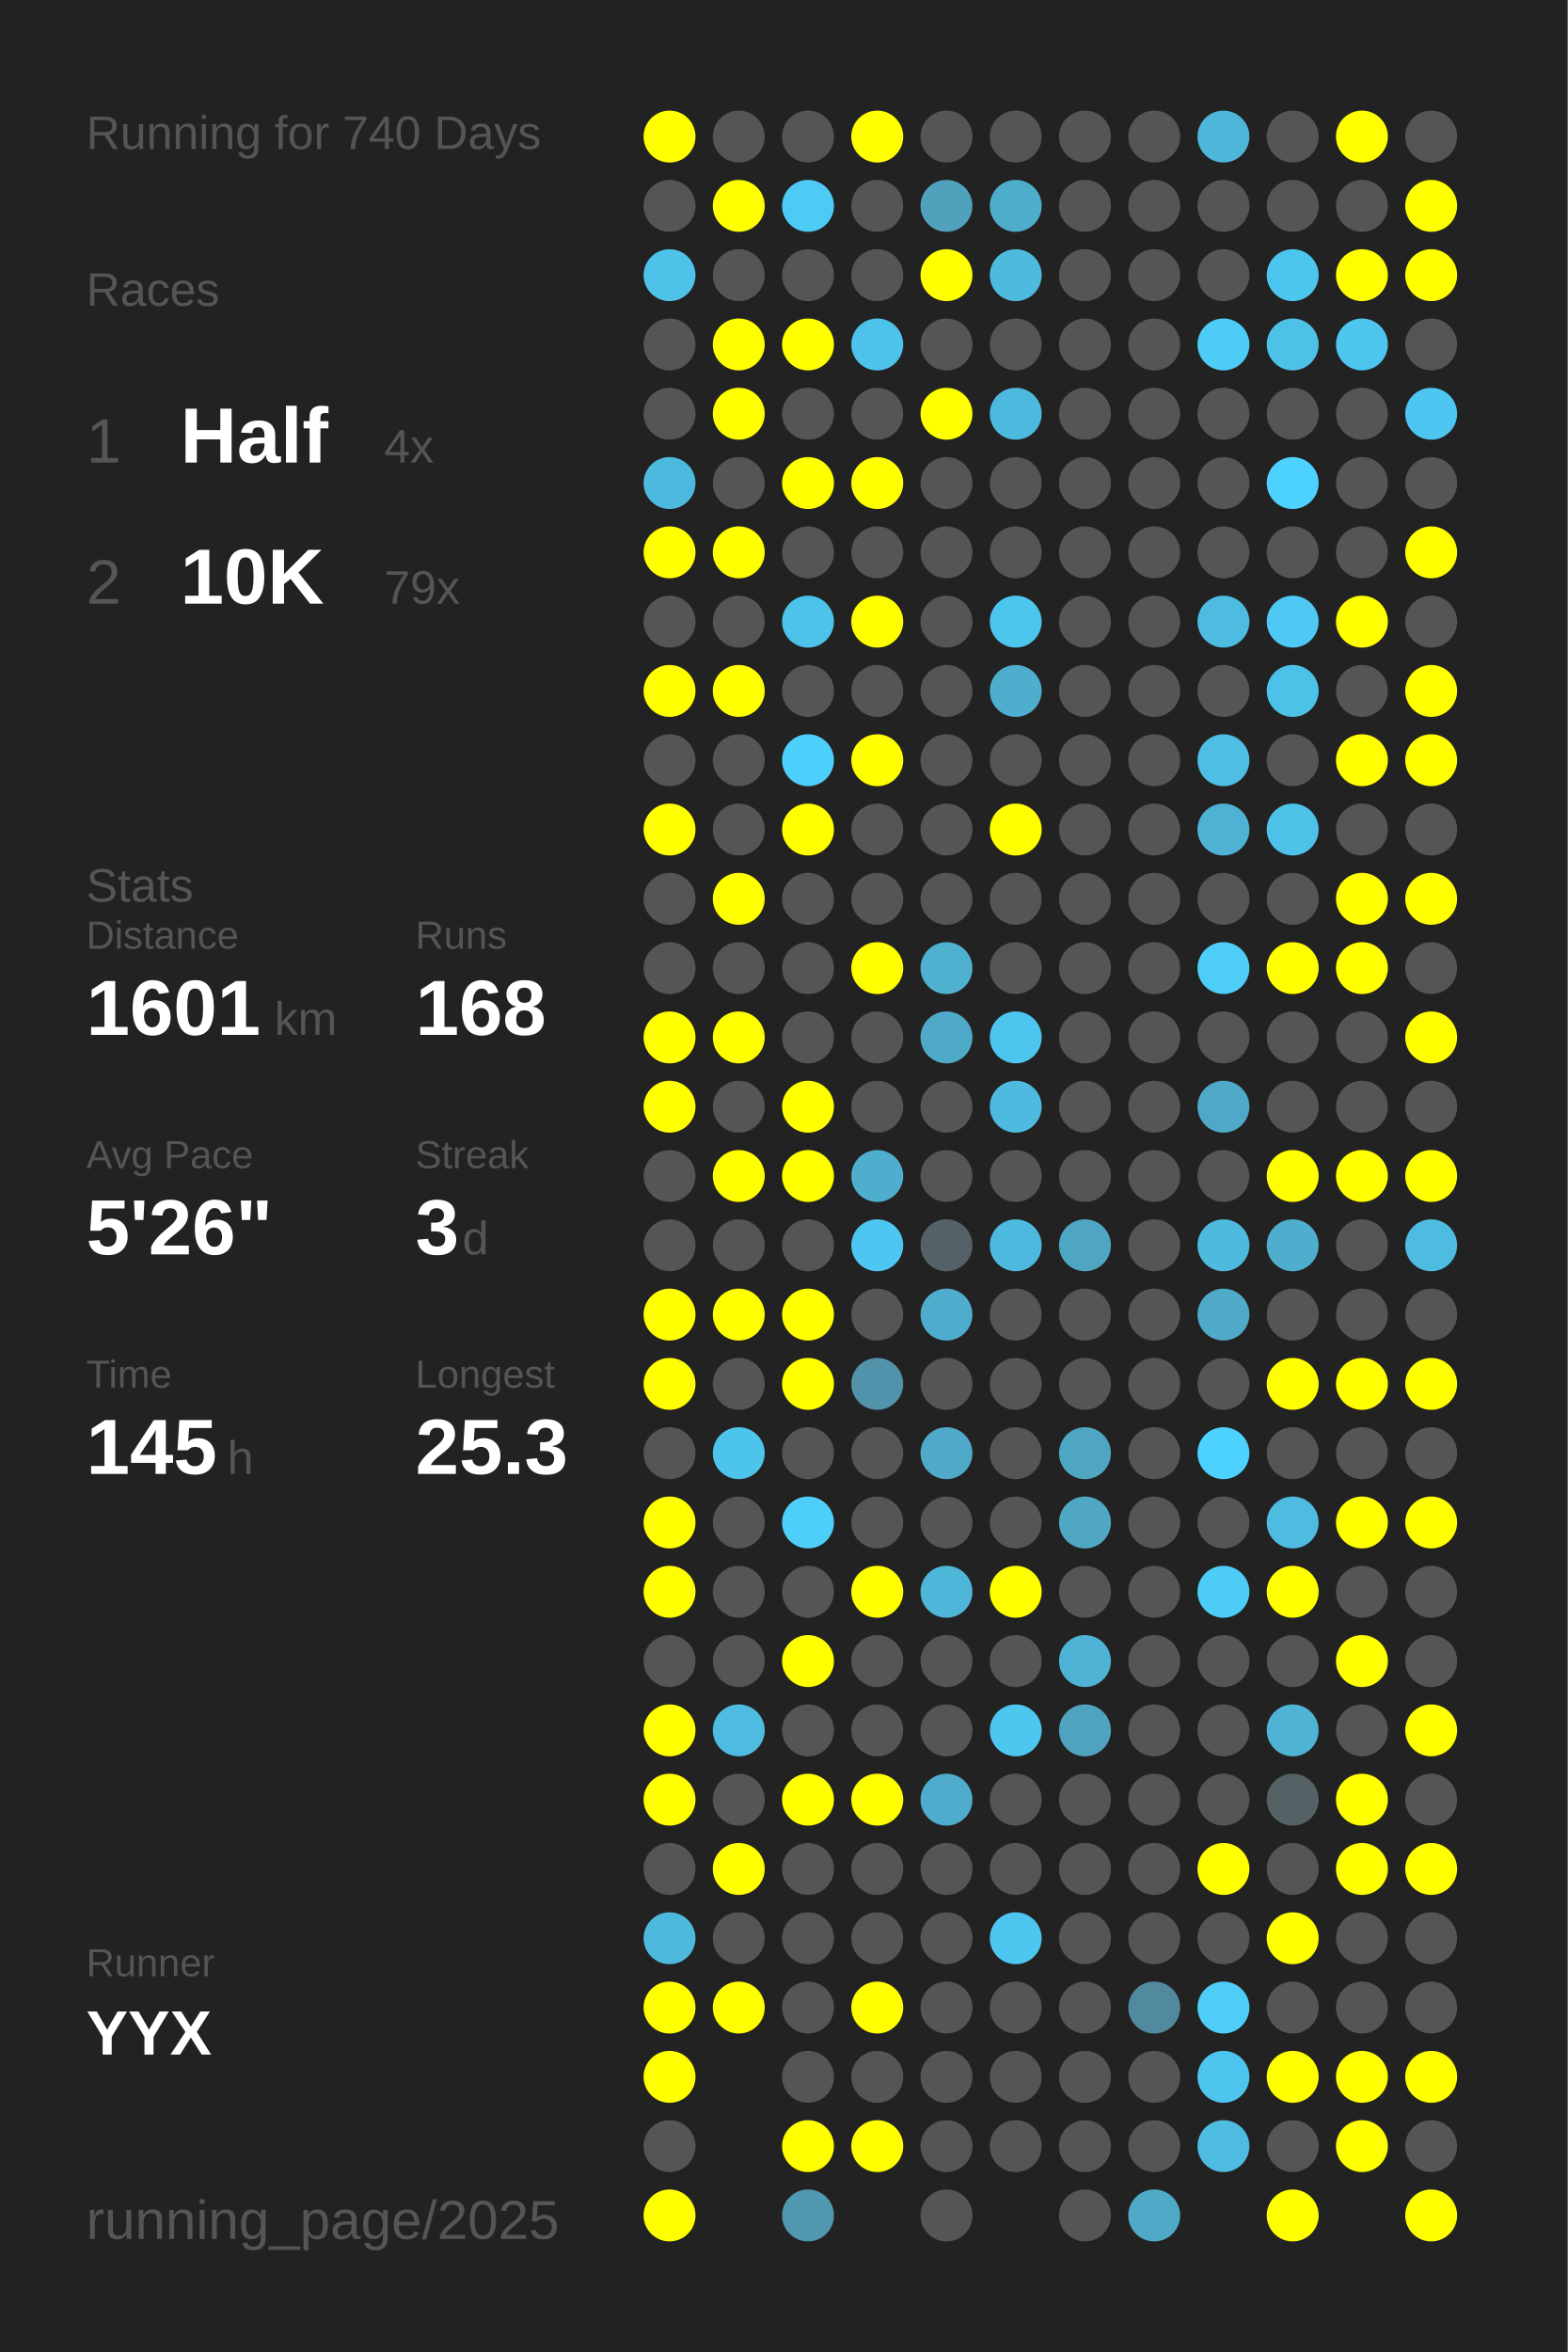
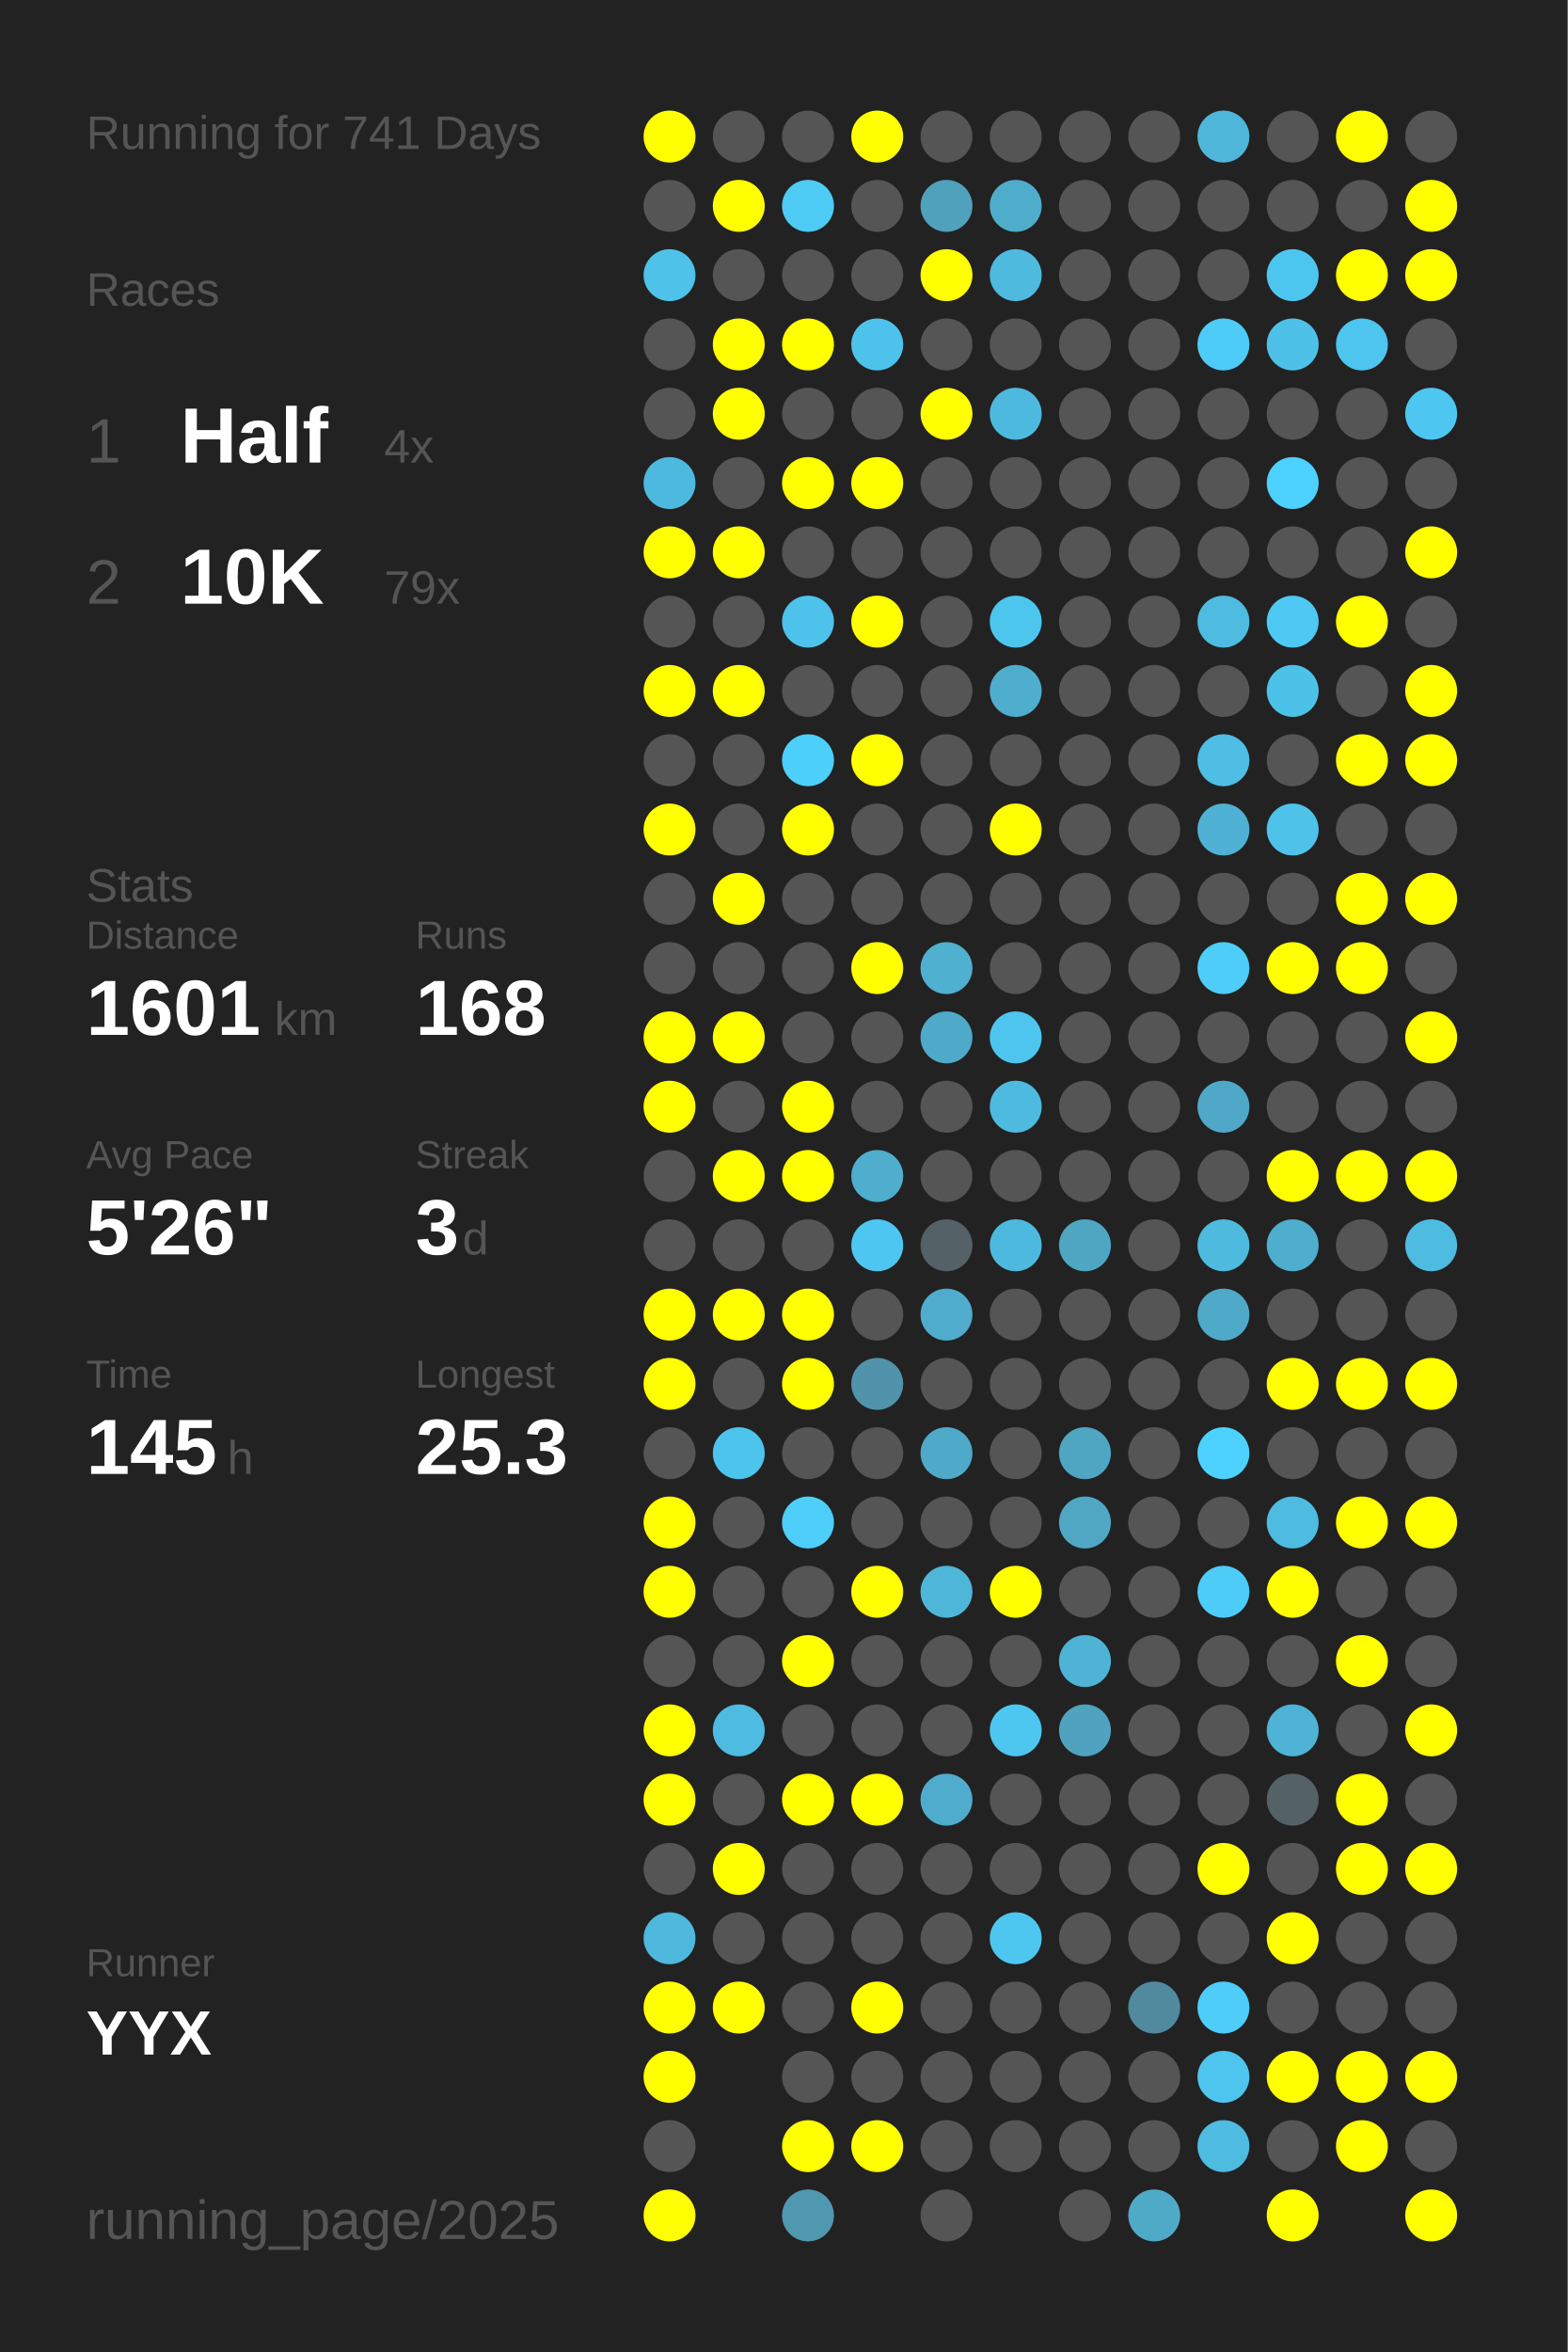
<svg xmlns="http://www.w3.org/2000/svg" baseProfile="full" height="300mm" version="1.1" viewBox="0,0,200,300" width="200mm">
  <defs />
  <rect fill="#222222" height="300" width="200" x="0" y="0" />
-   <text fill="#555555" style="font-size:6px; font-family:Arial;" x="11" y="19">Running for 740 Days</text>
+   <text fill="#555555" style="font-size:6px; font-family:Arial;" x="11" y="19">Running for 741 Days</text>
  <text fill="#555555" style="font-size:6px; font-family:Arial;" x="11" y="39">Races</text>
  <text fill="#555555" style="font-size:8px; font-family:Arial;" x="11" y="59">1</text>
  <text fill="#FFFFFF" style="font-size:10px; font-family:Arial; font-weight:bold;" x="23" y="59">Half</text>
  <text fill="#555555" style="font-size:6px; font-family:Arial;" x="49" y="59">4x</text>
  <text fill="#555555" style="font-size:8px; font-family:Arial;" x="11" y="77">2</text>
  <text fill="#FFFFFF" style="font-size:10px; font-family:Arial; font-weight:bold;" x="23" y="77">10K</text>
  <text fill="#555555" style="font-size:6px; font-family:Arial;" x="49" y="77">79x</text>
  <text fill="#555555" style="font-size:6px; font-family:Arial;" x="11" y="115">Stats</text>
  <text fill="#555555" style="font-size:5px; font-family:Arial;" x="11" y="121">Distance</text>
  <text fill="#FFFFFF" style="font-size:10px; font-family:Arial; font-weight:bold;" x="11" y="132">1601</text>
  <text fill="#555555" style="font-size:6px; font-family:Arial;" x="35" y="132">km</text>
  <text fill="#555555" style="font-size:5px; font-family:Arial;" x="53" y="121">Runs</text>
  <text fill="#FFFFFF" style="font-size:10px; font-family:Arial; font-weight:bold;" x="53" y="132">168</text>
  <text fill="#555555" style="font-size:5px; font-family:Arial;" x="11" y="149">Avg Pace</text>
  <text fill="#FFFFFF" style="font-size:10px; font-family:Arial; font-weight:bold;" x="11" y="160">5'26"</text>
  <text fill="#555555" style="font-size:5px; font-family:Arial;" x="53" y="149">Streak</text>
  <text fill="#FFFFFF" style="font-size:10px; font-family:Arial; font-weight:bold;" x="53" y="160">3</text>
  <text fill="#555555" style="font-size:6px; font-family:Arial;" x="59" y="160">d</text>
  <text fill="#555555" style="font-size:5px; font-family:Arial;" x="11" y="177">Time</text>
  <text fill="#FFFFFF" style="font-size:10px; font-family:Arial; font-weight:bold;" x="11" y="188">145</text>
  <text fill="#555555" style="font-size:6px; font-family:Arial;" x="29" y="188">h</text>
  <text fill="#555555" style="font-size:5px; font-family:Arial;" x="53" y="177">Longest</text>
  <text fill="#FFFFFF" style="font-size:10px; font-family:Arial; font-weight:bold;" x="53" y="188">25.3</text>
  <text fill="#555555" style="font-size:5px; font-family:Arial;" x="11" y="252.065">Runner</text>
  <text fill="#FFFFFF" style="font-size:8px; font-family:Arial; font-weight:bold;" x="11" y="262.065">YYX</text>
  <text fill="#555555" style="font-size:7px; font-family:Arial;" x="11" y="285.581">running_page/2025</text>
  <circle cx="85.417" cy="17.419" fill="#FFFF00" r="3.312" />
  <circle cx="85.417" cy="26.258" fill="#555555" r="3.312" />
  <circle cx="85.417" cy="35.097" fill="#4ec2e9" r="3.312" />
  <circle cx="85.417" cy="43.935" fill="#555555" r="3.312" />
  <circle cx="85.417" cy="52.774" fill="#555555" r="3.312" />
  <circle cx="85.417" cy="61.613" fill="#4eb9de" r="3.312" />
  <circle cx="85.417" cy="70.452" fill="#FFFF00" r="3.312" />
  <circle cx="85.417" cy="79.29" fill="#555555" r="3.312" />
  <circle cx="85.417" cy="88.129" fill="#FFFF00" r="3.312" />
  <circle cx="85.417" cy="96.968" fill="#555555" r="3.312" />
  <circle cx="85.417" cy="105.806" fill="#FFFF00" r="3.312" />
  <circle cx="85.417" cy="114.645" fill="#555555" r="3.312" />
  <circle cx="85.417" cy="123.484" fill="#555555" r="3.312" />
  <circle cx="85.417" cy="132.323" fill="#FFFF00" r="3.312" />
  <circle cx="85.417" cy="141.161" fill="#FFFF00" r="3.312" />
  <circle cx="85.417" cy="150" fill="#555555" r="3.312" />
  <circle cx="85.417" cy="158.839" fill="#555555" r="3.312" />
  <circle cx="85.417" cy="167.677" fill="#FFFF00" r="3.312" />
  <circle cx="85.417" cy="176.516" fill="#FFFF00" r="3.312" />
  <circle cx="85.417" cy="185.355" fill="#555555" r="3.312" />
  <circle cx="85.417" cy="194.194" fill="#FFFF00" r="3.312" />
  <circle cx="85.417" cy="203.032" fill="#FFFF00" r="3.312" />
  <circle cx="85.417" cy="211.871" fill="#555555" r="3.312" />
  <circle cx="85.417" cy="220.71" fill="#FFFF00" r="3.312" />
  <circle cx="85.417" cy="229.548" fill="#FFFF00" r="3.312" />
  <circle cx="85.417" cy="238.387" fill="#555555" r="3.312" />
  <circle cx="85.417" cy="247.226" fill="#4eb9dd" r="3.312" />
  <circle cx="85.417" cy="256.065" fill="#FFFF00" r="3.312" />
  <circle cx="85.417" cy="264.903" fill="#FFFF00" r="3.312" />
  <circle cx="85.417" cy="273.742" fill="#555555" r="3.312" />
  <circle cx="85.417" cy="282.581" fill="#FFFF00" r="3.312" />
  <circle cx="94.25" cy="17.419" fill="#555555" r="3.312" />
  <circle cx="94.25" cy="26.258" fill="#FFFF00" r="3.312" />
  <circle cx="94.25" cy="35.097" fill="#555555" r="3.312" />
  <circle cx="94.25" cy="43.935" fill="#FFFF00" r="3.312" />
  <circle cx="94.25" cy="52.774" fill="#FFFF00" r="3.312" />
  <circle cx="94.25" cy="61.613" fill="#555555" r="3.312" />
  <circle cx="94.25" cy="70.452" fill="#FFFF00" r="3.312" />
  <circle cx="94.25" cy="79.29" fill="#555555" r="3.312" />
  <circle cx="94.25" cy="88.129" fill="#FFFF00" r="3.312" />
  <circle cx="94.25" cy="96.968" fill="#555555" r="3.312" />
  <circle cx="94.25" cy="105.806" fill="#555555" r="3.312" />
  <circle cx="94.25" cy="114.645" fill="#FFFF00" r="3.312" />
  <circle cx="94.25" cy="123.484" fill="#555555" r="3.312" />
  <circle cx="94.25" cy="132.323" fill="#FFFF00" r="3.312" />
  <circle cx="94.25" cy="141.161" fill="#555555" r="3.312" />
  <circle cx="94.25" cy="150" fill="#FFFF00" r="3.312" />
  <circle cx="94.25" cy="158.839" fill="#555555" r="3.312" />
  <circle cx="94.25" cy="167.677" fill="#FFFF00" r="3.312" />
  <circle cx="94.25" cy="176.516" fill="#555555" r="3.312" />
  <circle cx="94.25" cy="185.355" fill="#4dc4ec" r="3.312" />
  <circle cx="94.25" cy="194.194" fill="#555555" r="3.312" />
  <circle cx="94.25" cy="203.032" fill="#555555" r="3.312" />
  <circle cx="94.25" cy="211.871" fill="#555555" r="3.312" />
  <circle cx="94.25" cy="220.71" fill="#4ebce1" r="3.312" />
  <circle cx="94.25" cy="229.548" fill="#555555" r="3.312" />
  <circle cx="94.25" cy="238.387" fill="#FFFF00" r="3.312" />
  <circle cx="94.25" cy="247.226" fill="#555555" r="3.312" />
  <circle cx="94.25" cy="256.065" fill="#FFFF00" r="3.312" />
  <circle cx="103.083" cy="17.419" fill="#555555" r="3.312" />
  <circle cx="103.083" cy="26.258" fill="#4dcbf5" r="3.312" />
  <circle cx="103.083" cy="35.097" fill="#555555" r="3.312" />
  <circle cx="103.083" cy="43.935" fill="#FFFF00" r="3.312" />
  <circle cx="103.083" cy="52.774" fill="#555555" r="3.312" />
  <circle cx="103.083" cy="61.613" fill="#FFFF00" r="3.312" />
  <circle cx="103.083" cy="70.452" fill="#555555" r="3.312" />
  <circle cx="103.083" cy="79.29" fill="#4dc2ea" r="3.312" />
  <circle cx="103.083" cy="88.129" fill="#555555" r="3.312" />
  <circle cx="103.083" cy="96.968" fill="#4dd0fc" r="3.312" />
  <circle cx="103.083" cy="105.806" fill="#FFFF00" r="3.312" />
  <circle cx="103.083" cy="114.645" fill="#555555" r="3.312" />
  <circle cx="103.083" cy="123.484" fill="#555555" r="3.312" />
  <circle cx="103.083" cy="132.323" fill="#555555" r="3.312" />
  <circle cx="103.083" cy="141.161" fill="#FFFF00" r="3.312" />
  <circle cx="103.083" cy="150" fill="#FFFF00" r="3.312" />
  <circle cx="103.083" cy="158.839" fill="#555555" r="3.312" />
  <circle cx="103.083" cy="167.677" fill="#FFFF00" r="3.312" />
  <circle cx="103.083" cy="176.516" fill="#FFFF00" r="3.312" />
  <circle cx="103.083" cy="185.355" fill="#555555" r="3.312" />
  <circle cx="103.083" cy="194.194" fill="#4dcffa" r="3.312" />
  <circle cx="103.083" cy="203.032" fill="#555555" r="3.312" />
  <circle cx="103.083" cy="211.871" fill="#FFFF00" r="3.312" />
  <circle cx="103.083" cy="220.71" fill="#555555" r="3.312" />
  <circle cx="103.083" cy="229.548" fill="#FFFF00" r="3.312" />
  <circle cx="103.083" cy="238.387" fill="#555555" r="3.312" />
  <circle cx="103.083" cy="247.226" fill="#555555" r="3.312" />
  <circle cx="103.083" cy="256.065" fill="#555555" r="3.312" />
  <circle cx="103.083" cy="264.903" fill="#555555" r="3.312" />
  <circle cx="103.083" cy="273.742" fill="#FFFF00" r="3.312" />
  <circle cx="103.083" cy="282.581" fill="#5098b0" r="3.312" />
  <circle cx="111.917" cy="17.419" fill="#FFFF00" r="3.312" />
  <circle cx="111.917" cy="26.258" fill="#555555" r="3.312" />
  <circle cx="111.917" cy="35.097" fill="#555555" r="3.312" />
  <circle cx="111.917" cy="43.935" fill="#4dc3eb" r="3.312" />
  <circle cx="111.917" cy="52.774" fill="#555555" r="3.312" />
  <circle cx="111.917" cy="61.613" fill="#FFFF00" r="3.312" />
  <circle cx="111.917" cy="70.452" fill="#555555" r="3.312" />
  <circle cx="111.917" cy="79.29" fill="#FFFF00" r="3.312" />
  <circle cx="111.917" cy="88.129" fill="#555555" r="3.312" />
  <circle cx="111.917" cy="96.968" fill="#FFFF00" r="3.312" />
  <circle cx="111.917" cy="105.806" fill="#555555" r="3.312" />
  <circle cx="111.917" cy="114.645" fill="#555555" r="3.312" />
  <circle cx="111.917" cy="123.484" fill="#FFFF00" r="3.312" />
  <circle cx="111.917" cy="132.323" fill="#555555" r="3.312" />
  <circle cx="111.917" cy="141.161" fill="#555555" r="3.312" />
  <circle cx="111.917" cy="150" fill="#4faece" r="3.312" />
  <circle cx="111.917" cy="158.839" fill="#4dc7f1" r="3.312" />
  <circle cx="111.917" cy="167.677" fill="#555555" r="3.312" />
  <circle cx="111.917" cy="176.516" fill="#5093aa" r="3.312" />
  <circle cx="111.917" cy="185.355" fill="#555555" r="3.312" />
  <circle cx="111.917" cy="194.194" fill="#555555" r="3.312" />
  <circle cx="111.917" cy="203.032" fill="#FFFF00" r="3.312" />
  <circle cx="111.917" cy="211.871" fill="#555555" r="3.312" />
  <circle cx="111.917" cy="220.71" fill="#555555" r="3.312" />
  <circle cx="111.917" cy="229.548" fill="#FFFF00" r="3.312" />
  <circle cx="111.917" cy="238.387" fill="#555555" r="3.312" />
  <circle cx="111.917" cy="247.226" fill="#555555" r="3.312" />
  <circle cx="111.917" cy="256.065" fill="#FFFF00" r="3.312" />
  <circle cx="111.917" cy="264.903" fill="#555555" r="3.312" />
  <circle cx="111.917" cy="273.742" fill="#FFFF00" r="3.312" />
  <circle cx="120.75" cy="17.419" fill="#555555" r="3.312" />
  <circle cx="120.75" cy="26.258" fill="#50a1bc" r="3.312" />
  <circle cx="120.75" cy="35.097" fill="#FFFF00" r="3.312" />
  <circle cx="120.75" cy="43.935" fill="#555555" r="3.312" />
  <circle cx="120.75" cy="52.774" fill="#FFFF00" r="3.312" />
  <circle cx="120.75" cy="61.613" fill="#555555" r="3.312" />
  <circle cx="120.75" cy="70.452" fill="#555555" r="3.312" />
  <circle cx="120.75" cy="79.29" fill="#555555" r="3.312" />
  <circle cx="120.75" cy="88.129" fill="#555555" r="3.312" />
  <circle cx="120.75" cy="96.968" fill="#555555" r="3.312" />
  <circle cx="120.75" cy="105.806" fill="#555555" r="3.312" />
  <circle cx="120.75" cy="114.645" fill="#555555" r="3.312" />
  <circle cx="120.75" cy="123.484" fill="#4fb0d0" r="3.312" />
  <circle cx="120.75" cy="132.323" fill="#4faac9" r="3.312" />
  <circle cx="120.75" cy="141.161" fill="#555555" r="3.312" />
  <circle cx="120.75" cy="150" fill="#555555" r="3.312" />
  <circle cx="120.75" cy="158.839" fill="#546166" r="3.312" />
  <circle cx="120.75" cy="167.677" fill="#4faccc" r="3.312" />
  <circle cx="120.75" cy="176.516" fill="#555555" r="3.312" />
  <circle cx="120.75" cy="185.355" fill="#4fa9c8" r="3.312" />
  <circle cx="120.75" cy="194.194" fill="#555555" r="3.312" />
  <circle cx="120.75" cy="203.032" fill="#4eb6d9" r="3.312" />
  <circle cx="120.75" cy="211.871" fill="#555555" r="3.312" />
  <circle cx="120.75" cy="220.71" fill="#555555" r="3.312" />
  <circle cx="120.75" cy="229.548" fill="#4faccc" r="3.312" />
  <circle cx="120.75" cy="238.387" fill="#555555" r="3.312" />
  <circle cx="120.75" cy="247.226" fill="#555555" r="3.312" />
  <circle cx="120.75" cy="256.065" fill="#555555" r="3.312" />
  <circle cx="120.75" cy="264.903" fill="#555555" r="3.312" />
  <circle cx="120.75" cy="273.742" fill="#555555" r="3.312" />
  <circle cx="120.75" cy="282.581" fill="#555555" r="3.312" />
  <circle cx="129.583" cy="17.419" fill="#555555" r="3.312" />
  <circle cx="129.583" cy="26.258" fill="#4fadcc" r="3.312" />
  <circle cx="129.583" cy="35.097" fill="#4ebade" r="3.312" />
  <circle cx="129.583" cy="43.935" fill="#555555" r="3.312" />
  <circle cx="129.583" cy="52.774" fill="#4eb9de" r="3.312" />
  <circle cx="129.583" cy="61.613" fill="#555555" r="3.312" />
  <circle cx="129.583" cy="70.452" fill="#555555" r="3.312" />
  <circle cx="129.583" cy="79.29" fill="#4dc6ee" r="3.312" />
  <circle cx="129.583" cy="88.129" fill="#4fadcd" r="3.312" />
  <circle cx="129.583" cy="96.968" fill="#555555" r="3.312" />
  <circle cx="129.583" cy="105.806" fill="#FFFF00" r="3.312" />
  <circle cx="129.583" cy="114.645" fill="#555555" r="3.312" />
  <circle cx="129.583" cy="123.484" fill="#555555" r="3.312" />
  <circle cx="129.583" cy="132.323" fill="#4dc5ee" r="3.312" />
  <circle cx="129.583" cy="141.161" fill="#4ebadf" r="3.312" />
  <circle cx="129.583" cy="150" fill="#555555" r="3.312" />
  <circle cx="129.583" cy="158.839" fill="#4eb9de" r="3.312" />
  <circle cx="129.583" cy="167.677" fill="#555555" r="3.312" />
  <circle cx="129.583" cy="176.516" fill="#555555" r="3.312" />
  <circle cx="129.583" cy="185.355" fill="#555555" r="3.312" />
  <circle cx="129.583" cy="194.194" fill="#555555" r="3.312" />
  <circle cx="129.583" cy="203.032" fill="#FFFF00" r="3.312" />
  <circle cx="129.583" cy="211.871" fill="#555555" r="3.312" />
  <circle cx="129.583" cy="220.71" fill="#4dc7f0" r="3.312" />
  <circle cx="129.583" cy="229.548" fill="#555555" r="3.312" />
  <circle cx="129.583" cy="238.387" fill="#555555" r="3.312" />
  <circle cx="129.583" cy="247.226" fill="#4dc7f0" r="3.312" />
  <circle cx="129.583" cy="256.065" fill="#555555" r="3.312" />
  <circle cx="129.583" cy="264.903" fill="#555555" r="3.312" />
  <circle cx="129.583" cy="273.742" fill="#555555" r="3.312" />
  <circle cx="138.417" cy="17.419" fill="#555555" r="3.312" />
  <circle cx="138.417" cy="26.258" fill="#555555" r="3.312" />
  <circle cx="138.417" cy="35.097" fill="#555555" r="3.312" />
  <circle cx="138.417" cy="43.935" fill="#555555" r="3.312" />
  <circle cx="138.417" cy="52.774" fill="#555555" r="3.312" />
  <circle cx="138.417" cy="61.613" fill="#555555" r="3.312" />
  <circle cx="138.417" cy="70.452" fill="#555555" r="3.312" />
  <circle cx="138.417" cy="79.29" fill="#555555" r="3.312" />
  <circle cx="138.417" cy="88.129" fill="#555555" r="3.312" />
  <circle cx="138.417" cy="96.968" fill="#555555" r="3.312" />
  <circle cx="138.417" cy="105.806" fill="#555555" r="3.312" />
  <circle cx="138.417" cy="114.645" fill="#555555" r="3.312" />
  <circle cx="138.417" cy="123.484" fill="#555555" r="3.312" />
  <circle cx="138.417" cy="132.323" fill="#555555" r="3.312" />
  <circle cx="138.417" cy="141.161" fill="#555555" r="3.312" />
  <circle cx="138.417" cy="150" fill="#555555" r="3.312" />
  <circle cx="138.417" cy="158.839" fill="#4fa6c3" r="3.312" />
  <circle cx="138.417" cy="167.677" fill="#555555" r="3.312" />
  <circle cx="138.417" cy="176.516" fill="#555555" r="3.312" />
  <circle cx="138.417" cy="185.355" fill="#4fa6c3" r="3.312" />
  <circle cx="138.417" cy="194.194" fill="#4fa7c4" r="3.312" />
  <circle cx="138.417" cy="203.032" fill="#555555" r="3.312" />
  <circle cx="138.417" cy="211.871" fill="#4eb3d4" r="3.312" />
  <circle cx="138.417" cy="220.71" fill="#4fa3bf" r="3.312" />
  <circle cx="138.417" cy="229.548" fill="#555555" r="3.312" />
  <circle cx="138.417" cy="238.387" fill="#555555" r="3.312" />
  <circle cx="138.417" cy="247.226" fill="#555555" r="3.312" />
  <circle cx="138.417" cy="256.065" fill="#555555" r="3.312" />
  <circle cx="138.417" cy="264.903" fill="#555555" r="3.312" />
  <circle cx="138.417" cy="273.742" fill="#555555" r="3.312" />
  <circle cx="138.417" cy="282.581" fill="#555555" r="3.312" />
  <circle cx="147.25" cy="17.419" fill="#555555" r="3.312" />
  <circle cx="147.25" cy="26.258" fill="#555555" r="3.312" />
  <circle cx="147.25" cy="35.097" fill="#555555" r="3.312" />
  <circle cx="147.25" cy="43.935" fill="#555555" r="3.312" />
  <circle cx="147.25" cy="52.774" fill="#555555" r="3.312" />
  <circle cx="147.25" cy="61.613" fill="#555555" r="3.312" />
  <circle cx="147.25" cy="70.452" fill="#555555" r="3.312" />
  <circle cx="147.25" cy="79.29" fill="#555555" r="3.312" />
  <circle cx="147.25" cy="88.129" fill="#555555" r="3.312" />
  <circle cx="147.25" cy="96.968" fill="#555555" r="3.312" />
  <circle cx="147.25" cy="105.806" fill="#555555" r="3.312" />
  <circle cx="147.25" cy="114.645" fill="#555555" r="3.312" />
  <circle cx="147.25" cy="123.484" fill="#555555" r="3.312" />
  <circle cx="147.25" cy="132.323" fill="#555555" r="3.312" />
  <circle cx="147.25" cy="141.161" fill="#555555" r="3.312" />
  <circle cx="147.25" cy="150" fill="#555555" r="3.312" />
  <circle cx="147.25" cy="158.839" fill="#555555" r="3.312" />
  <circle cx="147.25" cy="167.677" fill="#555555" r="3.312" />
  <circle cx="147.25" cy="176.516" fill="#555555" r="3.312" />
  <circle cx="147.25" cy="185.355" fill="#555555" r="3.312" />
  <circle cx="147.25" cy="194.194" fill="#555555" r="3.312" />
  <circle cx="147.25" cy="203.032" fill="#555555" r="3.312" />
  <circle cx="147.25" cy="211.871" fill="#555555" r="3.312" />
  <circle cx="147.25" cy="220.71" fill="#555555" r="3.312" />
  <circle cx="147.25" cy="229.548" fill="#555555" r="3.312" />
  <circle cx="147.25" cy="238.387" fill="#555555" r="3.312" />
  <circle cx="147.25" cy="247.226" fill="#555555" r="3.312" />
  <circle cx="147.25" cy="256.065" fill="#518a9e" r="3.312" />
  <circle cx="147.25" cy="264.903" fill="#555555" r="3.312" />
  <circle cx="147.25" cy="273.742" fill="#555555" r="3.312" />
  <circle cx="147.25" cy="282.581" fill="#4faac8" r="3.312" />
  <circle cx="156.083" cy="17.419" fill="#4eb6d9" r="3.312" />
  <circle cx="156.083" cy="26.258" fill="#555555" r="3.312" />
  <circle cx="156.083" cy="35.097" fill="#555555" r="3.312" />
  <circle cx="156.083" cy="43.935" fill="#4dccf7" r="3.312" />
  <circle cx="156.083" cy="52.774" fill="#555555" r="3.312" />
  <circle cx="156.083" cy="61.613" fill="#555555" r="3.312" />
  <circle cx="156.083" cy="70.452" fill="#555555" r="3.312" />
  <circle cx="156.083" cy="79.29" fill="#4ebbe0" r="3.312" />
  <circle cx="156.083" cy="88.129" fill="#555555" r="3.312" />
  <circle cx="156.083" cy="96.968" fill="#4ebee5" r="3.312" />
  <circle cx="156.083" cy="105.806" fill="#4fb1d3" r="3.312" />
  <circle cx="156.083" cy="114.645" fill="#555555" r="3.312" />
  <circle cx="156.083" cy="123.484" fill="#4dcdf8" r="3.312" />
  <circle cx="156.083" cy="132.323" fill="#555555" r="3.312" />
  <circle cx="156.083" cy="141.161" fill="#4fa8c7" r="3.312" />
  <circle cx="156.083" cy="150" fill="#555555" r="3.312" />
  <circle cx="156.083" cy="158.839" fill="#4ebade" r="3.312" />
  <circle cx="156.083" cy="167.677" fill="#4faac9" r="3.312" />
  <circle cx="156.083" cy="176.516" fill="#555555" r="3.312" />
  <circle cx="156.083" cy="185.355" fill="#4dd1fe" r="3.312" />
  <circle cx="156.083" cy="194.194" fill="#555555" r="3.312" />
  <circle cx="156.083" cy="203.032" fill="#4dccf7" r="3.312" />
  <circle cx="156.083" cy="211.871" fill="#555555" r="3.312" />
  <circle cx="156.083" cy="220.71" fill="#555555" r="3.312" />
  <circle cx="156.083" cy="229.548" fill="#555555" r="3.312" />
  <circle cx="156.083" cy="238.387" fill="#FFFF00" r="3.312" />
  <circle cx="156.083" cy="247.226" fill="#555555" r="3.312" />
  <circle cx="156.083" cy="256.065" fill="#4dcdf8" r="3.312" />
  <circle cx="156.083" cy="264.903" fill="#4dc5ee" r="3.312" />
  <circle cx="156.083" cy="273.742" fill="#4ebbe1" r="3.312" />
  <circle cx="164.917" cy="17.419" fill="#555555" r="3.312" />
  <circle cx="164.917" cy="26.258" fill="#555555" r="3.312" />
  <circle cx="164.917" cy="35.097" fill="#4dc6ef" r="3.312" />
  <circle cx="164.917" cy="43.935" fill="#4ec1e9" r="3.312" />
  <circle cx="164.917" cy="52.774" fill="#555555" r="3.312" />
  <circle cx="164.917" cy="61.613" fill="#4dd1fe" r="3.312" />
  <circle cx="164.917" cy="70.452" fill="#555555" r="3.312" />
  <circle cx="164.917" cy="79.29" fill="#4dc9f3" r="3.312" />
  <circle cx="164.917" cy="88.129" fill="#4dc2e9" r="3.312" />
  <circle cx="164.917" cy="96.968" fill="#555555" r="3.312" />
  <circle cx="164.917" cy="105.806" fill="#4ec2e9" r="3.312" />
  <circle cx="164.917" cy="114.645" fill="#555555" r="3.312" />
  <circle cx="164.917" cy="123.484" fill="#FFFF00" r="3.312" />
  <circle cx="164.917" cy="132.323" fill="#555555" r="3.312" />
  <circle cx="164.917" cy="141.161" fill="#555555" r="3.312" />
  <circle cx="164.917" cy="150" fill="#FFFF00" r="3.312" />
  <circle cx="164.917" cy="158.839" fill="#4fadcd" r="3.312" />
  <circle cx="164.917" cy="167.677" fill="#555555" r="3.312" />
  <circle cx="164.917" cy="176.516" fill="#FFFF00" r="3.312" />
  <circle cx="164.917" cy="185.355" fill="#555555" r="3.312" />
  <circle cx="164.917" cy="194.194" fill="#4ebbe0" r="3.312" />
  <circle cx="164.917" cy="203.032" fill="#FFFF00" r="3.312" />
  <circle cx="164.917" cy="211.871" fill="#555555" r="3.312" />
  <circle cx="164.917" cy="220.71" fill="#4eb3d5" r="3.312" />
  <circle cx="164.917" cy="229.548" fill="#546266" r="3.312" />
  <circle cx="164.917" cy="238.387" fill="#555555" r="3.312" />
  <circle cx="164.917" cy="247.226" fill="#FFFF00" r="3.312" />
  <circle cx="164.917" cy="256.065" fill="#555555" r="3.312" />
  <circle cx="164.917" cy="264.903" fill="#FFFF00" r="3.312" />
  <circle cx="164.917" cy="273.742" fill="#555555" r="3.312" />
  <circle cx="164.917" cy="282.581" fill="#FFFF00" r="3.312" />
  <circle cx="173.75" cy="17.419" fill="#FFFF00" r="3.312" />
  <circle cx="173.75" cy="26.258" fill="#555555" r="3.312" />
  <circle cx="173.75" cy="35.097" fill="#FFFF00" r="3.312" />
  <circle cx="173.75" cy="43.935" fill="#4dc5ee" r="3.312" />
  <circle cx="173.75" cy="52.774" fill="#555555" r="3.312" />
  <circle cx="173.75" cy="61.613" fill="#555555" r="3.312" />
  <circle cx="173.75" cy="70.452" fill="#555555" r="3.312" />
  <circle cx="173.75" cy="79.29" fill="#FFFF00" r="3.312" />
  <circle cx="173.75" cy="88.129" fill="#555555" r="3.312" />
  <circle cx="173.75" cy="96.968" fill="#FFFF00" r="3.312" />
  <circle cx="173.75" cy="105.806" fill="#555555" r="3.312" />
  <circle cx="173.75" cy="114.645" fill="#FFFF00" r="3.312" />
  <circle cx="173.75" cy="123.484" fill="#FFFF00" r="3.312" />
  <circle cx="173.75" cy="132.323" fill="#555555" r="3.312" />
  <circle cx="173.75" cy="141.161" fill="#555555" r="3.312" />
  <circle cx="173.75" cy="150" fill="#FFFF00" r="3.312" />
  <circle cx="173.75" cy="158.839" fill="#555555" r="3.312" />
  <circle cx="173.75" cy="167.677" fill="#555555" r="3.312" />
  <circle cx="173.75" cy="176.516" fill="#FFFF00" r="3.312" />
  <circle cx="173.75" cy="185.355" fill="#555555" r="3.312" />
  <circle cx="173.75" cy="194.194" fill="#FFFF00" r="3.312" />
  <circle cx="173.75" cy="203.032" fill="#555555" r="3.312" />
  <circle cx="173.75" cy="211.871" fill="#FFFF00" r="3.312" />
  <circle cx="173.75" cy="220.71" fill="#555555" r="3.312" />
  <circle cx="173.75" cy="229.548" fill="#FFFF00" r="3.312" />
  <circle cx="173.75" cy="238.387" fill="#FFFF00" r="3.312" />
  <circle cx="173.75" cy="247.226" fill="#555555" r="3.312" />
  <circle cx="173.75" cy="256.065" fill="#555555" r="3.312" />
  <circle cx="173.75" cy="264.903" fill="#FFFF00" r="3.312" />
  <circle cx="173.75" cy="273.742" fill="#FFFF00" r="3.312" />
  <circle cx="182.583" cy="17.419" fill="#555555" r="3.312" />
  <circle cx="182.583" cy="26.258" fill="#FFFF00" r="3.312" />
  <circle cx="182.583" cy="35.097" fill="#FFFF00" r="3.312" />
  <circle cx="182.583" cy="43.935" fill="#555555" r="3.312" />
  <circle cx="182.583" cy="52.774" fill="#4dc7f1" r="3.312" />
  <circle cx="182.583" cy="61.613" fill="#555555" r="3.312" />
  <circle cx="182.583" cy="70.452" fill="#FFFF00" r="3.312" />
  <circle cx="182.583" cy="79.29" fill="#555555" r="3.312" />
  <circle cx="182.583" cy="88.129" fill="#FFFF00" r="3.312" />
  <circle cx="182.583" cy="96.968" fill="#FFFF00" r="3.312" />
  <circle cx="182.583" cy="105.806" fill="#555555" r="3.312" />
  <circle cx="182.583" cy="114.645" fill="#FFFF00" r="3.312" />
  <circle cx="182.583" cy="123.484" fill="#555555" r="3.312" />
  <circle cx="182.583" cy="132.323" fill="#FFFF00" r="3.312" />
  <circle cx="182.583" cy="141.161" fill="#555555" r="3.312" />
  <circle cx="182.583" cy="150" fill="#FFFF00" r="3.312" />
  <circle cx="182.583" cy="158.839" fill="#4ebbe0" r="3.312" />
  <circle cx="182.583" cy="167.677" fill="#555555" r="3.312" />
  <circle cx="182.583" cy="176.516" fill="#FFFF00" r="3.312" />
  <circle cx="182.583" cy="185.355" fill="#555555" r="3.312" />
  <circle cx="182.583" cy="194.194" fill="#FFFF00" r="3.312" />
  <circle cx="182.583" cy="203.032" fill="#555555" r="3.312" />
  <circle cx="182.583" cy="211.871" fill="#555555" r="3.312" />
  <circle cx="182.583" cy="220.71" fill="#FFFF00" r="3.312" />
  <circle cx="182.583" cy="229.548" fill="#555555" r="3.312" />
  <circle cx="182.583" cy="238.387" fill="#FFFF00" r="3.312" />
  <circle cx="182.583" cy="247.226" fill="#555555" r="3.312" />
  <circle cx="182.583" cy="256.065" fill="#555555" r="3.312" />
  <circle cx="182.583" cy="264.903" fill="#FFFF00" r="3.312" />
  <circle cx="182.583" cy="273.742" fill="#555555" r="3.312" />
  <circle cx="182.583" cy="282.581" fill="#FFFF00" r="3.312" />
</svg>
